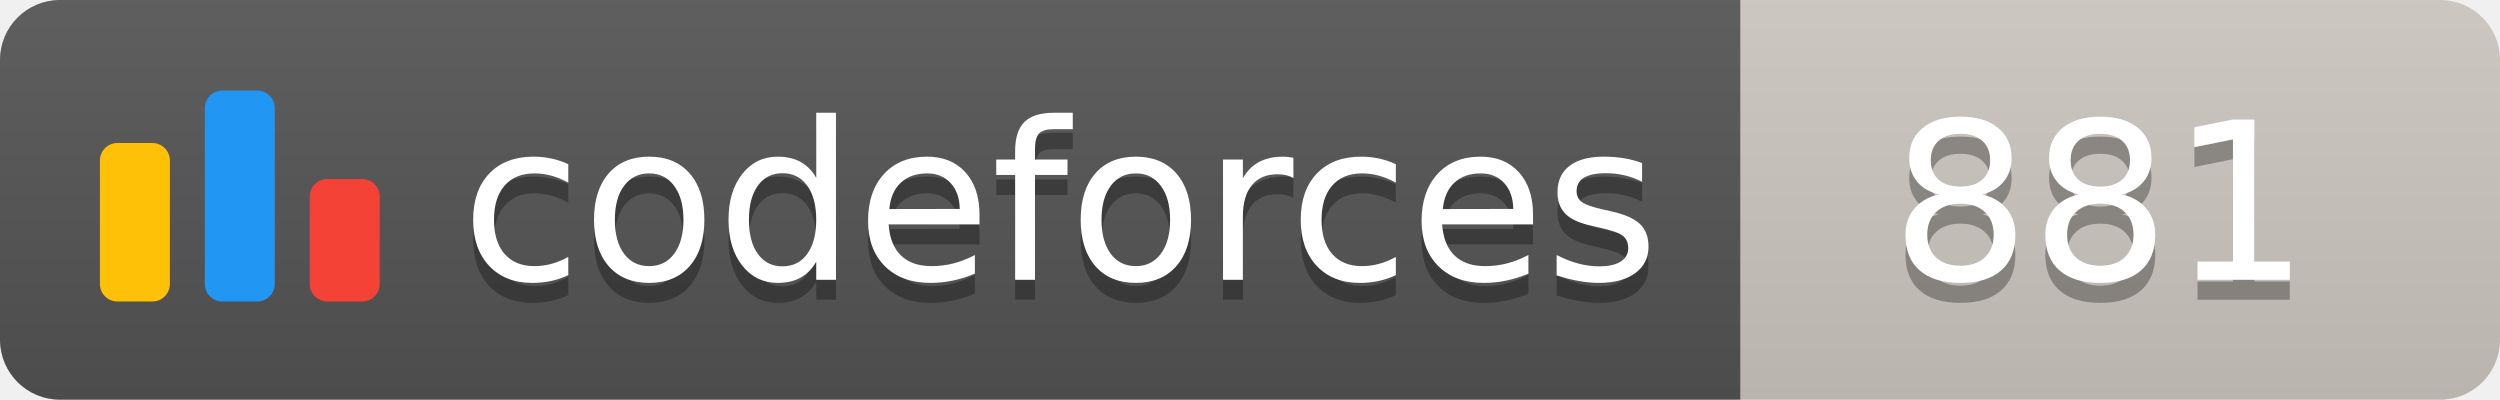
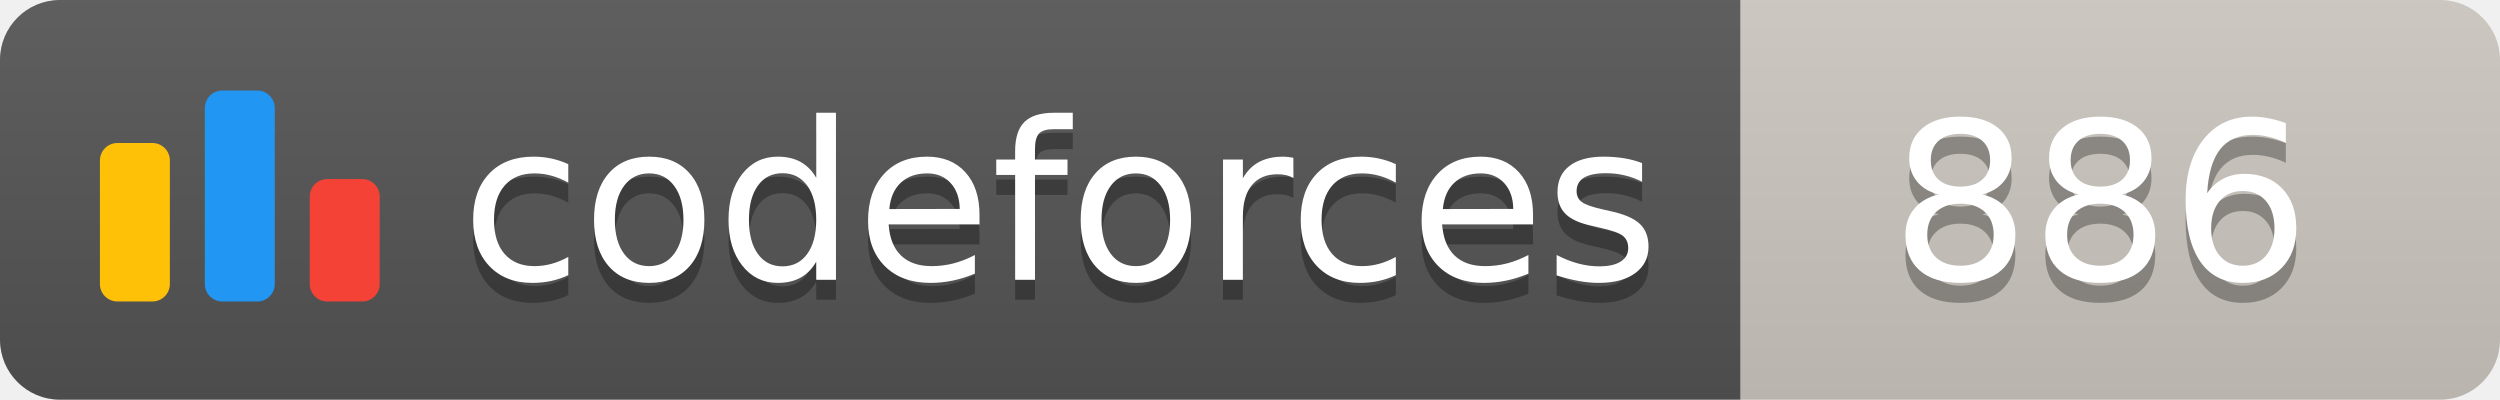
<svg xmlns="http://www.w3.org/2000/svg" width="125.1" height="20">
  <linearGradient id="smooth" x2="0" y2="100%">
    <stop offset="0" stop-color="#bbb" stop-opacity=".1" />
    <stop offset="1" stop-opacity=".1" />
  </linearGradient>
  <clipPath id="round">
    <rect width="125.1" height="20" rx="3" fill="#fff" />
  </clipPath>
  <g clip-path="url(#round)">
    <rect width="87.1" height="20" fill="#555" />
    <rect x="87.1" width="38.0" height="20" fill="#cec8c1" />
    <rect width="125.1" height="20" fill="url(#smooth)" />
  </g>
  <g fill="#fff" text-anchor="middle" font-family="DejaVu Sans,Verdana,Geneva,sans-serif" font-size="110">
    <svg x="5" y="3" class="logo" width="14" height="14" viewBox="0 0 32 25" fill="none">
      <rect y="6" width="8" height="18.125" rx="2" fill="#FFC107" />
      <rect x="24" y="10.125" width="8" height="14" rx="2" fill="#F44336" />
      <rect x="12" width="8" height="24.125" rx="2" fill="#2196F3" />
    </svg>
    <text x="530.5" y="150" fill="#010101" fill-opacity=".3" transform="scale(0.1)" textLength="601.0" lengthAdjust="spacing">codeforces
        </text>
    <text x="530.5" y="140" transform="scale(0.1)" textLength="601.0" lengthAdjust="spacing">codeforces</text>
-     <text x="1051.0" y="150" fill="#010101" fill-opacity=".3" transform="scale(0.1)" textLength="280.0" lengthAdjust="spacing">881
+     <text x="1051.0" y="150" fill="#010101" fill-opacity=".3" transform="scale(0.1)" textLength="280.0" lengthAdjust="spacing">886
        </text>
-     <text x="1051.0" y="140" transform="scale(0.1)" textLength="280.0" lengthAdjust="spacing">881</text>
+     <text x="1051.0" y="140" transform="scale(0.1)" textLength="280.0" lengthAdjust="spacing">886</text>
  </g>
</svg>
